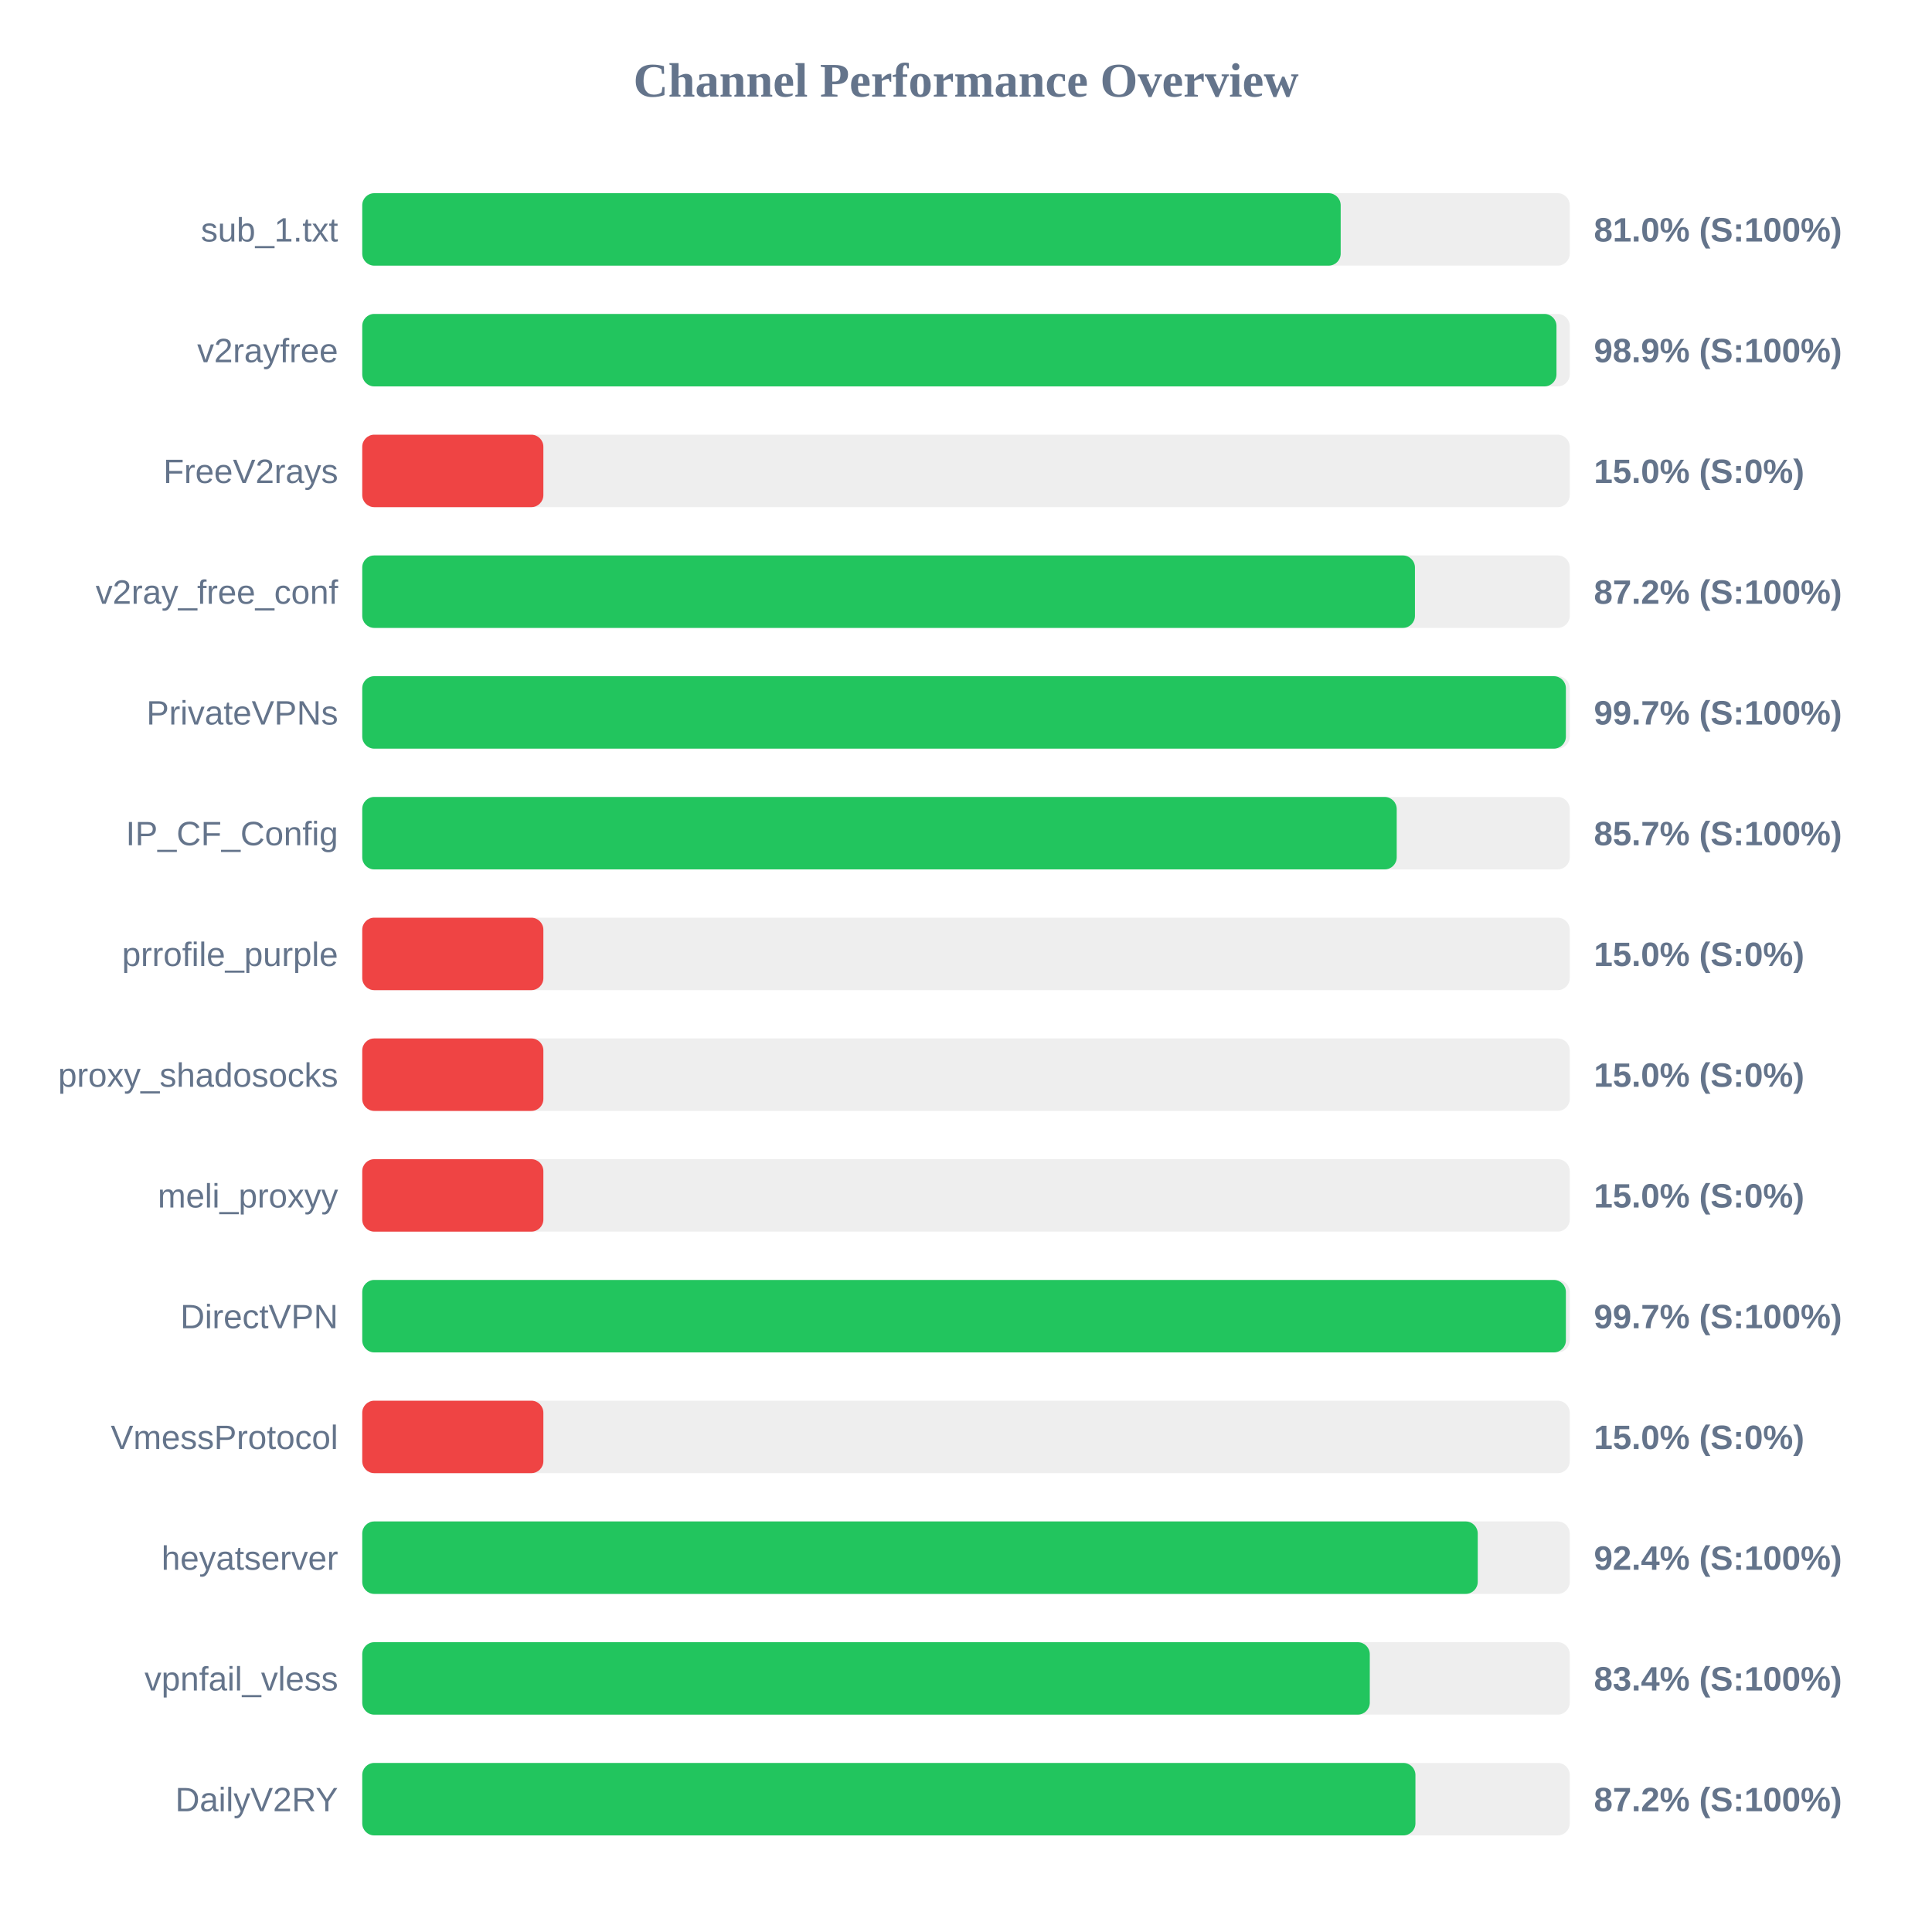
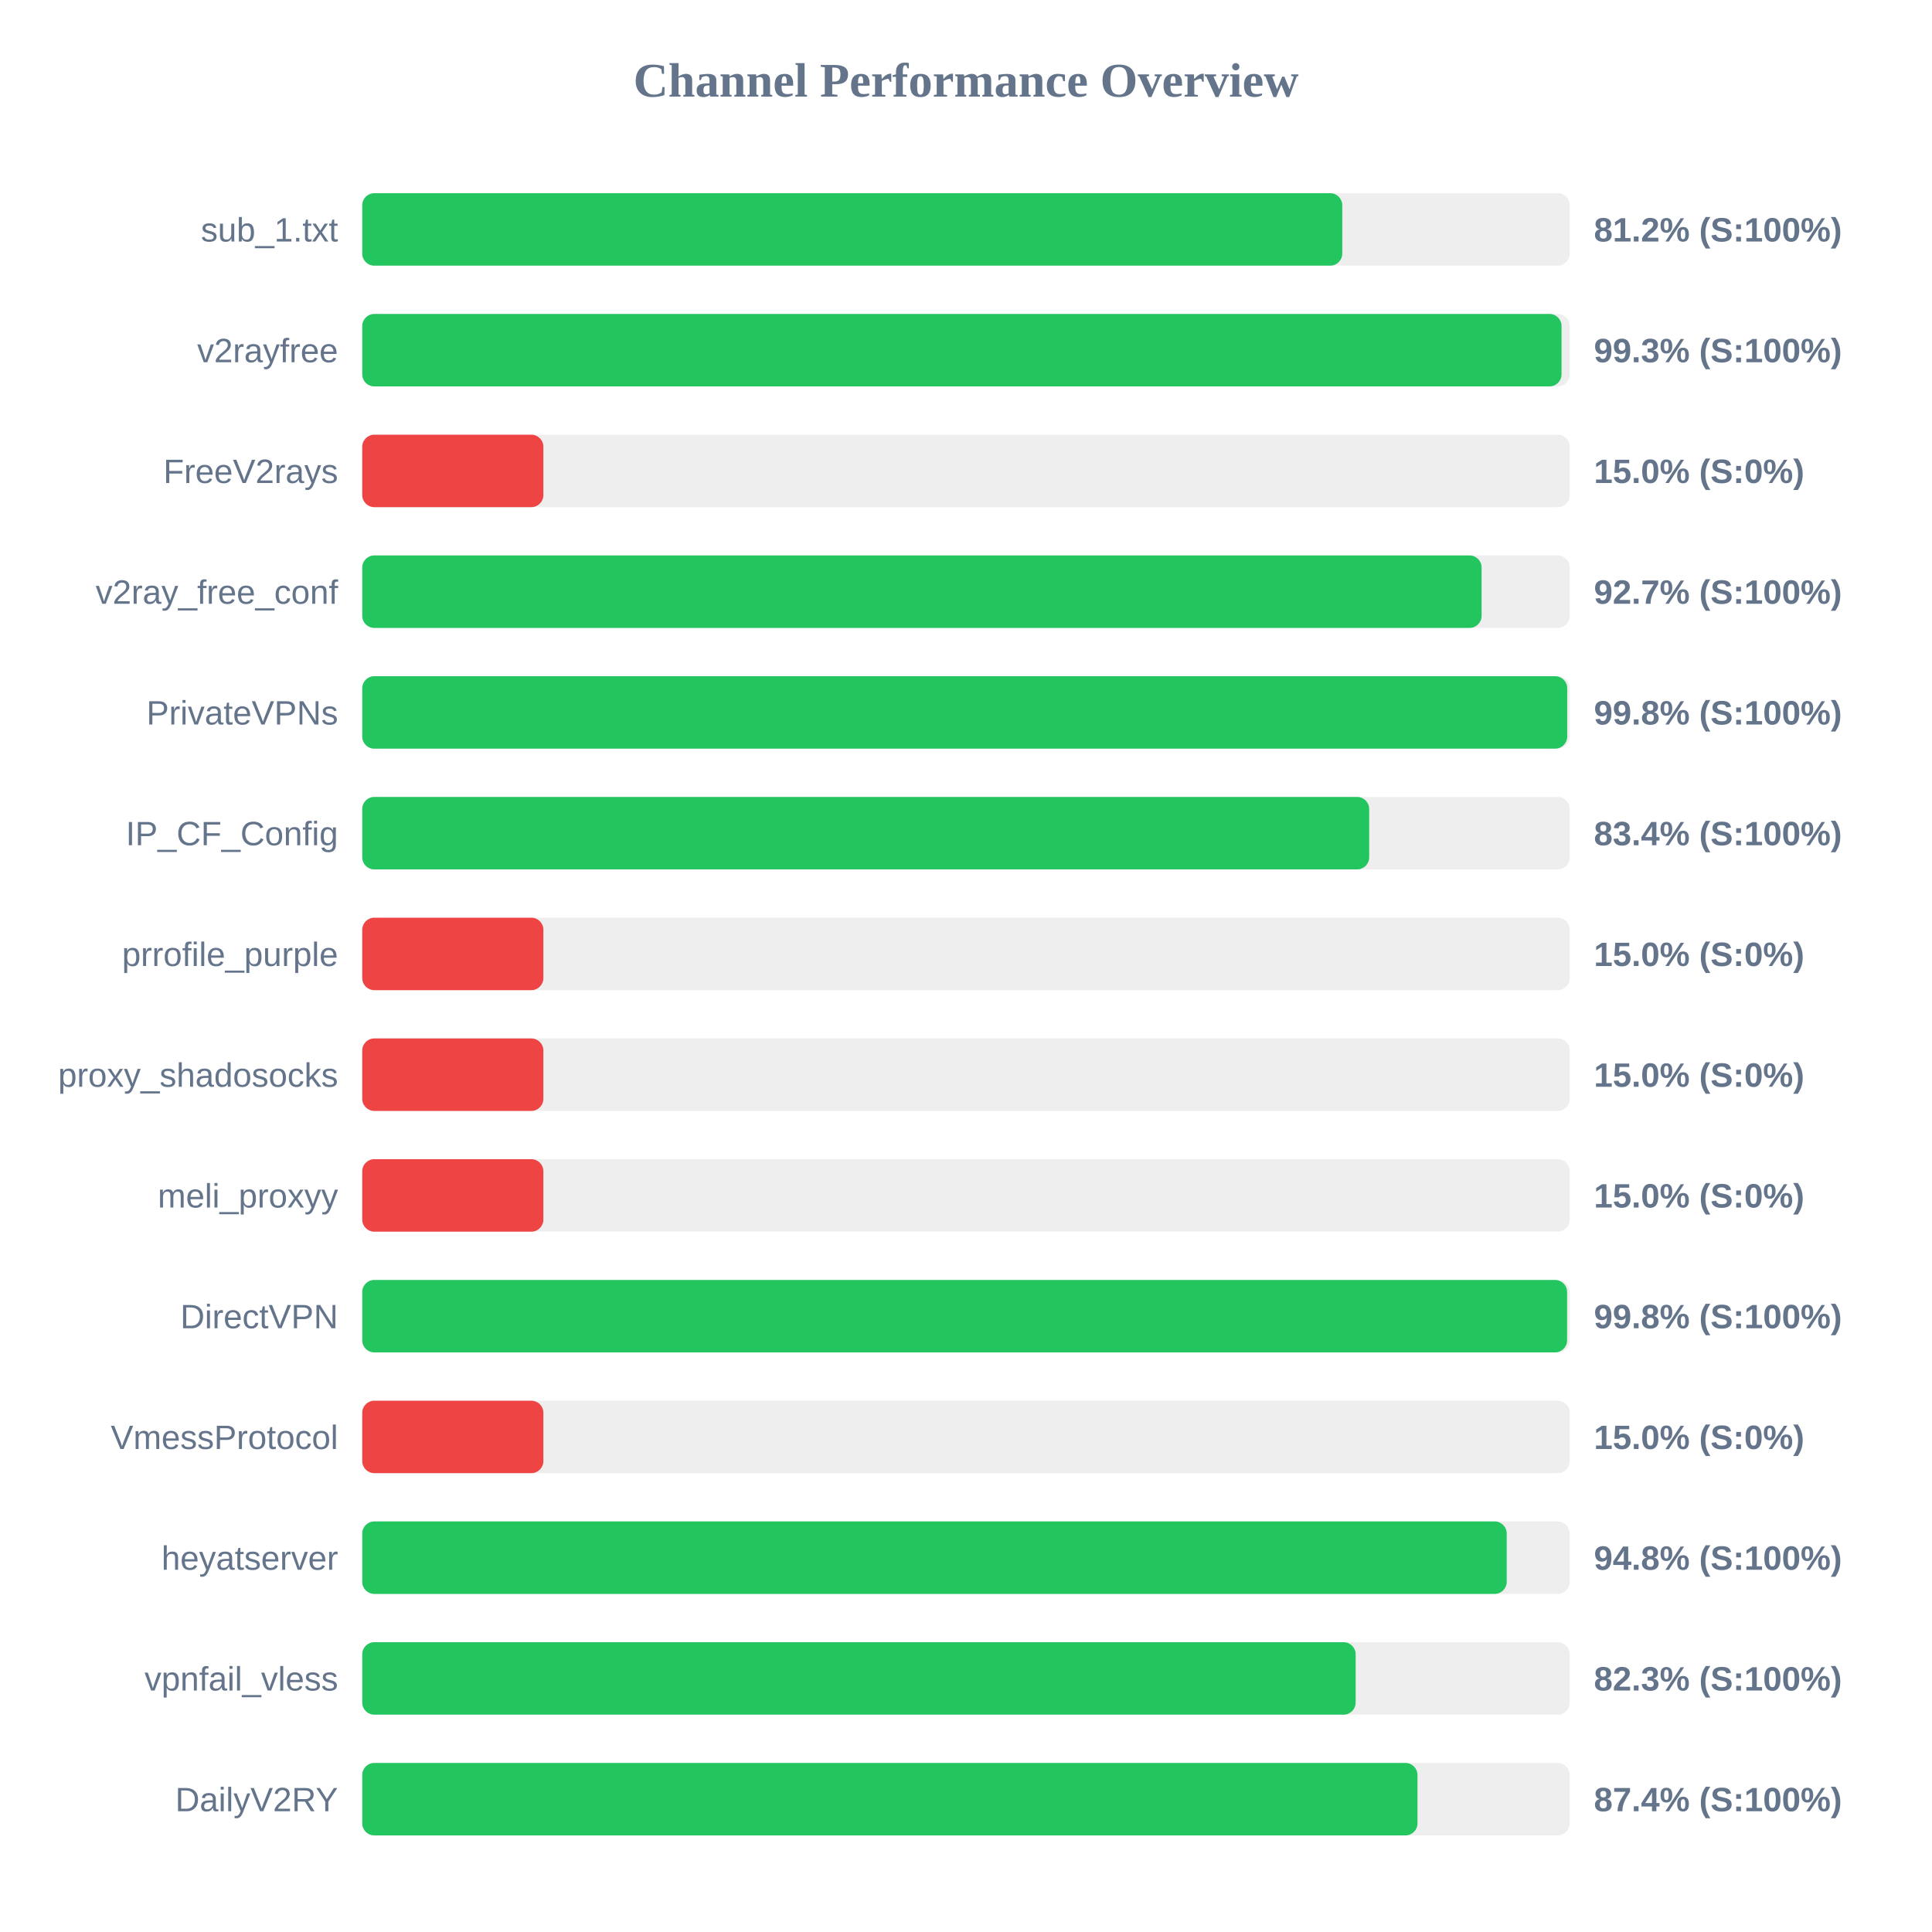
<svg xmlns="http://www.w3.org/2000/svg" width="800" height="800" version="1.1">
  <style>
        .row { font: 14px Arial; fill: #64748b; }
        .score { font: bold 14px Arial; fill: #64748b; }
    </style>
  <text x="400" y="40" text-anchor="middle" font-size="20px" font-weight="bold" fill="#64748b">Channel Performance Overview</text>
  <rect x="150" y="80" width="500" height="30" fill="#eee" rx="5" />
-   <rect x="150" y="80" width="405.15" height="30" fill="#22c55e" rx="5" />
+   <rect x="150" y="80" width="405.8" height="30" fill="#22c55e" rx="5" />
  <text x="140" y="100" text-anchor="end" class="row">sub_1.txt</text>
-   <text x="660" y="100" text-anchor="start" class="score">81.0% (S:100%)</text>
+   <text x="660" y="100" text-anchor="start" class="score">81.2% (S:100%)</text>
  <rect x="150" y="130" width="500" height="30" fill="#eee" rx="5" />
-   <rect x="150" y="130" width="494.5" height="30" fill="#22c55e" rx="5" />
+   <rect x="150" y="130" width="496.6" height="30" fill="#22c55e" rx="5" />
  <text x="140" y="150" text-anchor="end" class="row">v2rayfree</text>
-   <text x="660" y="150" text-anchor="start" class="score">98.9% (S:100%)</text>
+   <text x="660" y="150" text-anchor="start" class="score">99.3% (S:100%)</text>
  <rect x="150" y="180" width="500" height="30" fill="#eee" rx="5" />
  <rect x="150" y="180" width="75.0" height="30" fill="#ef4444" rx="5" />
  <text x="140" y="200" text-anchor="end" class="row">FreeV2rays</text>
  <text x="660" y="200" text-anchor="start" class="score">15.0% (S:0%)</text>
  <rect x="150" y="230" width="500" height="30" fill="#eee" rx="5" />
-   <rect x="150" y="230" width="435.9" height="30" fill="#22c55e" rx="5" />
+   <rect x="150" y="230" width="463.5" height="30" fill="#22c55e" rx="5" />
  <text x="140" y="250" text-anchor="end" class="row">v2ray_free_conf</text>
-   <text x="660" y="250" text-anchor="start" class="score">87.2% (S:100%)</text>
+   <text x="660" y="250" text-anchor="start" class="score">92.7% (S:100%)</text>
  <rect x="150" y="280" width="500" height="30" fill="#eee" rx="5" />
-   <rect x="150" y="280" width="498.4" height="30" fill="#22c55e" rx="5" />
+   <rect x="150" y="280" width="498.95" height="30" fill="#22c55e" rx="5" />
  <text x="140" y="300" text-anchor="end" class="row">PrivateVPNs</text>
-   <text x="660" y="300" text-anchor="start" class="score">99.7% (S:100%)</text>
+   <text x="660" y="300" text-anchor="start" class="score">99.8% (S:100%)</text>
  <rect x="150" y="330" width="500" height="30" fill="#eee" rx="5" />
-   <rect x="150" y="330" width="428.35" height="30" fill="#22c55e" rx="5" />
+   <rect x="150" y="330" width="416.95" height="30" fill="#22c55e" rx="5" />
  <text x="140" y="350" text-anchor="end" class="row">IP_CF_Config</text>
-   <text x="660" y="350" text-anchor="start" class="score">85.7% (S:100%)</text>
+   <text x="660" y="350" text-anchor="start" class="score">83.4% (S:100%)</text>
  <rect x="150" y="380" width="500" height="30" fill="#eee" rx="5" />
  <rect x="150" y="380" width="75.0" height="30" fill="#ef4444" rx="5" />
  <text x="140" y="400" text-anchor="end" class="row">prrofile_purple</text>
  <text x="660" y="400" text-anchor="start" class="score">15.0% (S:0%)</text>
  <rect x="150" y="430" width="500" height="30" fill="#eee" rx="5" />
  <rect x="150" y="430" width="75.0" height="30" fill="#ef4444" rx="5" />
  <text x="140" y="450" text-anchor="end" class="row">proxy_shadosocks</text>
  <text x="660" y="450" text-anchor="start" class="score">15.0% (S:0%)</text>
  <rect x="150" y="480" width="500" height="30" fill="#eee" rx="5" />
  <rect x="150" y="480" width="75.0" height="30" fill="#ef4444" rx="5" />
  <text x="140" y="500" text-anchor="end" class="row">meli_proxyy</text>
  <text x="660" y="500" text-anchor="start" class="score">15.0% (S:0%)</text>
  <rect x="150" y="530" width="500" height="30" fill="#eee" rx="5" />
-   <rect x="150" y="530" width="498.4" height="30" fill="#22c55e" rx="5" />
+   <rect x="150" y="530" width="498.9" height="30" fill="#22c55e" rx="5" />
  <text x="140" y="550" text-anchor="end" class="row">DirectVPN</text>
-   <text x="660" y="550" text-anchor="start" class="score">99.7% (S:100%)</text>
+   <text x="660" y="550" text-anchor="start" class="score">99.8% (S:100%)</text>
  <rect x="150" y="580" width="500" height="30" fill="#eee" rx="5" />
  <rect x="150" y="580" width="75.0" height="30" fill="#ef4444" rx="5" />
  <text x="140" y="600" text-anchor="end" class="row">VmessProtocol</text>
  <text x="660" y="600" text-anchor="start" class="score">15.0% (S:0%)</text>
  <rect x="150" y="630" width="500" height="30" fill="#eee" rx="5" />
-   <rect x="150" y="630" width="461.9" height="30" fill="#22c55e" rx="5" />
+   <rect x="150" y="630" width="473.9" height="30" fill="#22c55e" rx="5" />
  <text x="140" y="650" text-anchor="end" class="row">heyatserver</text>
-   <text x="660" y="650" text-anchor="start" class="score">92.4% (S:100%)</text>
+   <text x="660" y="650" text-anchor="start" class="score">94.8% (S:100%)</text>
  <rect x="150" y="680" width="500" height="30" fill="#eee" rx="5" />
-   <rect x="150" y="680" width="417.2" height="30" fill="#22c55e" rx="5" />
+   <rect x="150" y="680" width="411.35" height="30" fill="#22c55e" rx="5" />
  <text x="140" y="700" text-anchor="end" class="row">vpnfail_vless</text>
-   <text x="660" y="700" text-anchor="start" class="score">83.4% (S:100%)</text>
+   <text x="660" y="700" text-anchor="start" class="score">82.3% (S:100%)</text>
  <rect x="150" y="730" width="500" height="30" fill="#eee" rx="5" />
-   <rect x="150" y="730" width="436.1" height="30" fill="#22c55e" rx="5" />
+   <rect x="150" y="730" width="436.95" height="30" fill="#22c55e" rx="5" />
  <text x="140" y="750" text-anchor="end" class="row">DailyV2RY</text>
-   <text x="660" y="750" text-anchor="start" class="score">87.2% (S:100%)</text>
+   <text x="660" y="750" text-anchor="start" class="score">87.4% (S:100%)</text>
</svg>
